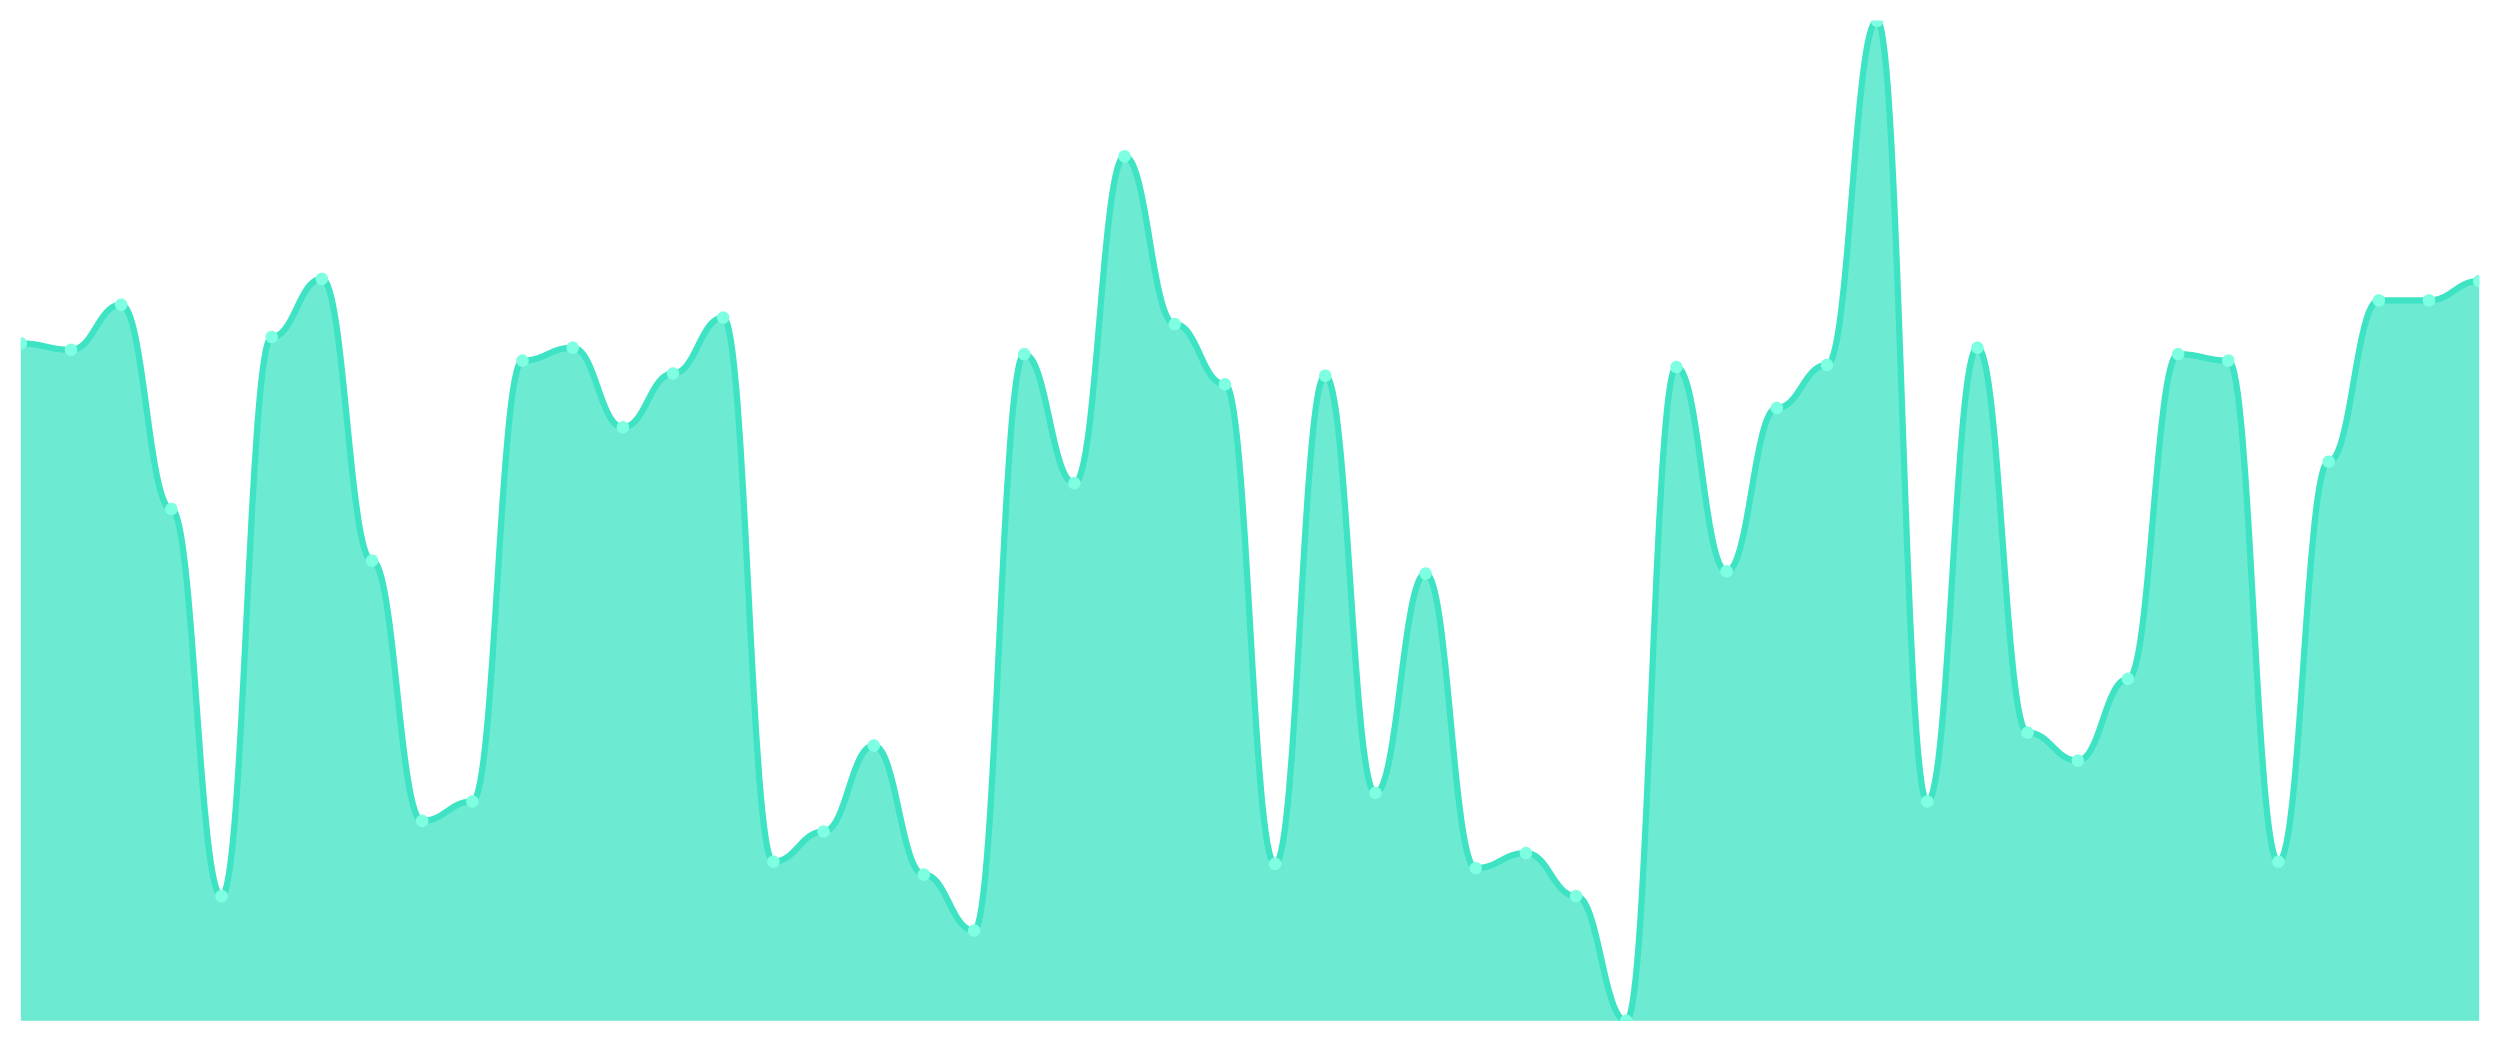
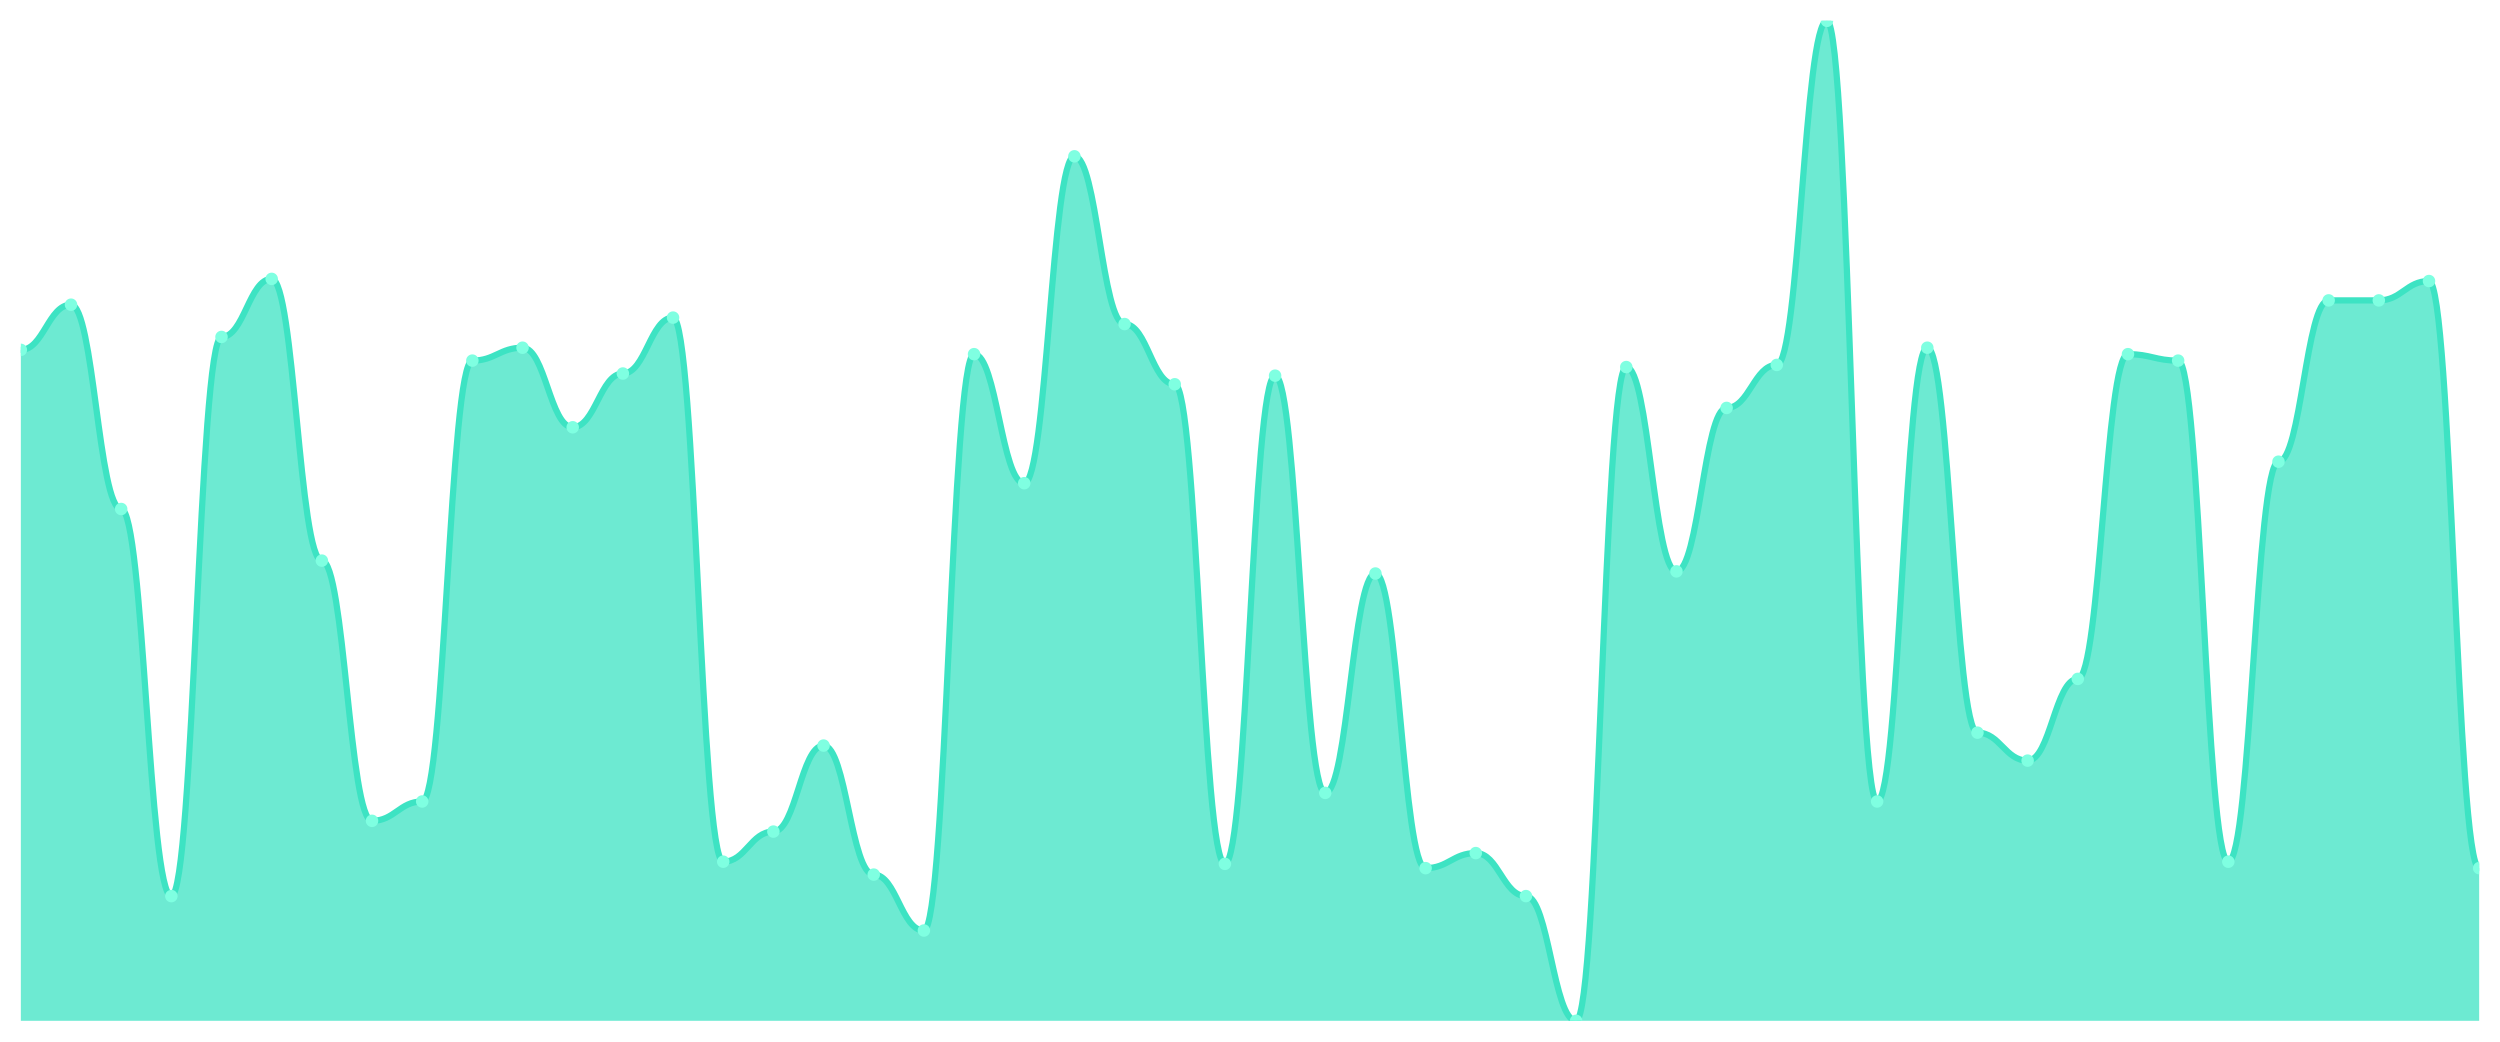
<svg xmlns="http://www.w3.org/2000/svg" viewBox="0 0 1200 500" width="1200" height="500">
  <defs>
    <clipPath id="c">
      <rect x="10" y="10" width="1180" height="480" />
    </clipPath>
  </defs>
  <rect width="1200" height="500" fill="none" />
  <g clip-path="url(#c)">
-     <path d="M 10,490 L 10,164.839 C 20.837,164.839 23.245,167.935 34.082,167.935 C 44.918,167.935 47.327,146.258 58.163,146.258 C 69,146.258 71.408,244.323 82.245,244.323 C 93.082,244.323 95.49,430.129 106.327,430.129 C 117.163,430.129 119.571,161.742 130.408,161.742 C 141.245,161.742 143.653,133.871 154.49,133.871 C 165.327,133.871 167.735,269.097 178.571,269.097 C 189.408,269.097 191.816,394 202.653,394 C 213.49,394 215.898,384.71 226.735,384.71 C 237.571,384.71 239.98,173.097 250.816,173.097 C 261.653,173.097 264.061,166.903 274.898,166.903 C 285.735,166.903 288.143,205.097 298.98,205.097 C 309.816,205.097 312.224,179.29 323.061,179.29 C 333.898,179.29 336.306,152.452 347.143,152.452 C 357.98,152.452 360.388,413.613 371.224,413.613 C 382.061,413.613 384.469,399.161 395.306,399.161 C 406.143,399.161 408.551,357.871 419.388,357.871 C 430.224,357.871 432.633,419.806 443.469,419.806 C 454.306,419.806 456.714,446.645 467.551,446.645 C 478.388,446.645 480.796,170 491.633,170 C 502.469,170 504.878,231.935 515.714,231.935 C 526.551,231.935 528.959,75.032 539.796,75.032 C 550.633,75.032 553.041,155.548 563.878,155.548 C 574.714,155.548 577.122,184.452 587.959,184.452 C 598.796,184.452 601.204,414.645 612.041,414.645 C 622.878,414.645 625.286,180.323 636.122,180.323 C 646.959,180.323 649.367,380.581 660.204,380.581 C 671.041,380.581 673.449,275.29 684.286,275.29 C 695.122,275.29 697.531,416.71 708.367,416.71 C 719.204,416.71 721.612,409.484 732.449,409.484 C 743.286,409.484 745.694,430.129 756.531,430.129 C 767.367,430.129 769.776,490 780.612,490 C 791.449,490 793.857,176.194 804.694,176.194 C 815.531,176.194 817.939,274.258 828.776,274.258 C 839.612,274.258 842.02,195.806 852.857,195.806 C 863.694,195.806 866.102,175.161 876.939,175.161 C 887.776,175.161 890.184,10 901.02,10 C 911.857,10 914.265,384.71 925.102,384.71 C 935.939,384.71 938.347,166.903 949.184,166.903 C 960.02,166.903 962.429,351.677 973.265,351.677 C 984.102,351.677 986.51,365.097 997.347,365.097 C 1008.184,365.097 1010.592,325.871 1021.429,325.871 C 1032.265,325.871 1034.673,170 1045.51,170 C 1056.347,170 1058.755,173.097 1069.592,173.097 C 1080.429,173.097 1082.837,413.613 1093.673,413.613 C 1104.51,413.613 1106.918,221.613 1117.755,221.613 C 1128.592,221.613 1131,144.194 1141.837,144.194 C 1152.673,144.194 1155.082,144.194 1165.918,144.194 C 1176.755,144.194 1179.163,134.903 1190,134.903 L 1190,490 Z" fill="rgba(61,227,195,0.75)" />
-     <path d="M 10,164.839 C 20.837,164.839 23.245,167.935 34.082,167.935 C 44.918,167.935 47.327,146.258 58.163,146.258 C 69,146.258 71.408,244.323 82.245,244.323 C 93.082,244.323 95.49,430.129 106.327,430.129 C 117.163,430.129 119.571,161.742 130.408,161.742 C 141.245,161.742 143.653,133.871 154.49,133.871 C 165.327,133.871 167.735,269.097 178.571,269.097 C 189.408,269.097 191.816,394 202.653,394 C 213.49,394 215.898,384.71 226.735,384.71 C 237.571,384.71 239.98,173.097 250.816,173.097 C 261.653,173.097 264.061,166.903 274.898,166.903 C 285.735,166.903 288.143,205.097 298.98,205.097 C 309.816,205.097 312.224,179.29 323.061,179.29 C 333.898,179.29 336.306,152.452 347.143,152.452 C 357.98,152.452 360.388,413.613 371.224,413.613 C 382.061,413.613 384.469,399.161 395.306,399.161 C 406.143,399.161 408.551,357.871 419.388,357.871 C 430.224,357.871 432.633,419.806 443.469,419.806 C 454.306,419.806 456.714,446.645 467.551,446.645 C 478.388,446.645 480.796,170 491.633,170 C 502.469,170 504.878,231.935 515.714,231.935 C 526.551,231.935 528.959,75.032 539.796,75.032 C 550.633,75.032 553.041,155.548 563.878,155.548 C 574.714,155.548 577.122,184.452 587.959,184.452 C 598.796,184.452 601.204,414.645 612.041,414.645 C 622.878,414.645 625.286,180.323 636.122,180.323 C 646.959,180.323 649.367,380.581 660.204,380.581 C 671.041,380.581 673.449,275.29 684.286,275.29 C 695.122,275.29 697.531,416.71 708.367,416.71 C 719.204,416.71 721.612,409.484 732.449,409.484 C 743.286,409.484 745.694,430.129 756.531,430.129 C 767.367,430.129 769.776,490 780.612,490 C 791.449,490 793.857,176.194 804.694,176.194 C 815.531,176.194 817.939,274.258 828.776,274.258 C 839.612,274.258 842.02,195.806 852.857,195.806 C 863.694,195.806 866.102,175.161 876.939,175.161 C 887.776,175.161 890.184,10 901.02,10 C 911.857,10 914.265,384.71 925.102,384.71 C 935.939,384.71 938.347,166.903 949.184,166.903 C 960.02,166.903 962.429,351.677 973.265,351.677 C 984.102,351.677 986.51,365.097 997.347,365.097 C 1008.184,365.097 1010.592,325.871 1021.429,325.871 C 1032.265,325.871 1034.673,170 1045.51,170 C 1056.347,170 1058.755,173.097 1069.592,173.097 C 1080.429,173.097 1082.837,413.613 1093.673,413.613 C 1104.51,413.613 1106.918,221.613 1117.755,221.613 C 1128.592,221.613 1131,144.194 1141.837,144.194 C 1152.673,144.194 1155.082,144.194 1165.918,144.194 C 1176.755,144.194 1179.163,134.903 1190,134.903" fill="none" stroke="#3de3c3" stroke-width="3" stroke-linecap="round" stroke-linejoin="round" />
-     <circle cx="10" cy="164.839" r="3" fill="#7fffe1" />
-     <circle cx="34.082" cy="167.935" r="3" fill="#7fffe1" />
-     <circle cx="58.163" cy="146.258" r="3" fill="#7fffe1" />
-     <circle cx="82.245" cy="244.323" r="3" fill="#7fffe1" />
-     <circle cx="106.327" cy="430.129" r="3" fill="#7fffe1" />
-     <circle cx="130.408" cy="161.742" r="3" fill="#7fffe1" />
-     <circle cx="154.49" cy="133.871" r="3" fill="#7fffe1" />
-     <circle cx="178.571" cy="269.097" r="3" fill="#7fffe1" />
-     <circle cx="202.653" cy="394" r="3" fill="#7fffe1" />
-     <circle cx="226.735" cy="384.71" r="3" fill="#7fffe1" />
-     <circle cx="250.816" cy="173.097" r="3" fill="#7fffe1" />
-     <circle cx="274.898" cy="166.903" r="3" fill="#7fffe1" />
-     <circle cx="298.98" cy="205.097" r="3" fill="#7fffe1" />
-     <circle cx="323.061" cy="179.29" r="3" fill="#7fffe1" />
-     <circle cx="347.143" cy="152.452" r="3" fill="#7fffe1" />
-     <circle cx="371.224" cy="413.613" r="3" fill="#7fffe1" />
-     <circle cx="395.306" cy="399.161" r="3" fill="#7fffe1" />
-     <circle cx="419.388" cy="357.871" r="3" fill="#7fffe1" />
-     <circle cx="443.469" cy="419.806" r="3" fill="#7fffe1" />
-     <circle cx="467.551" cy="446.645" r="3" fill="#7fffe1" />
-     <circle cx="491.633" cy="170" r="3" fill="#7fffe1" />
-     <circle cx="515.714" cy="231.935" r="3" fill="#7fffe1" />
-     <circle cx="539.796" cy="75.032" r="3" fill="#7fffe1" />
-     <circle cx="563.878" cy="155.548" r="3" fill="#7fffe1" />
-     <circle cx="587.959" cy="184.452" r="3" fill="#7fffe1" />
-     <circle cx="612.041" cy="414.645" r="3" fill="#7fffe1" />
-     <circle cx="636.122" cy="180.323" r="3" fill="#7fffe1" />
-     <circle cx="660.204" cy="380.581" r="3" fill="#7fffe1" />
-     <circle cx="684.286" cy="275.29" r="3" fill="#7fffe1" />
-     <circle cx="708.367" cy="416.71" r="3" fill="#7fffe1" />
-     <circle cx="732.449" cy="409.484" r="3" fill="#7fffe1" />
-     <circle cx="756.531" cy="430.129" r="3" fill="#7fffe1" />
-     <circle cx="780.612" cy="490" r="3" fill="#7fffe1" />
-     <circle cx="804.694" cy="176.194" r="3" fill="#7fffe1" />
-     <circle cx="828.776" cy="274.258" r="3" fill="#7fffe1" />
-     <circle cx="852.857" cy="195.806" r="3" fill="#7fffe1" />
-     <circle cx="876.939" cy="175.161" r="3" fill="#7fffe1" />
-     <circle cx="901.02" cy="10" r="3" fill="#7fffe1" />
-     <circle cx="925.102" cy="384.71" r="3" fill="#7fffe1" />
-     <circle cx="949.184" cy="166.903" r="3" fill="#7fffe1" />
-     <circle cx="973.265" cy="351.677" r="3" fill="#7fffe1" />
-     <circle cx="997.347" cy="365.097" r="3" fill="#7fffe1" />
-     <circle cx="1021.429" cy="325.871" r="3" fill="#7fffe1" />
-     <circle cx="1045.51" cy="170" r="3" fill="#7fffe1" />
-     <circle cx="1069.592" cy="173.097" r="3" fill="#7fffe1" />
-     <circle cx="1093.673" cy="413.613" r="3" fill="#7fffe1" />
-     <circle cx="1117.755" cy="221.613" r="3" fill="#7fffe1" />
+     <path d="M 10,490 L 10,167.935 C 20.837,167.935 23.245,146.258 34.082,146.258 C 44.918,146.258 47.327,244.323 58.163,244.323 C 69,244.323 71.408,430.129 82.245,430.129 C 93.082,430.129 95.49,161.742 106.327,161.742 C 117.163,161.742 119.571,133.871 130.408,133.871 C 141.245,133.871 143.653,269.097 154.49,269.097 C 165.327,269.097 167.735,394 178.571,394 C 189.408,394 191.816,384.71 202.653,384.71 C 213.49,384.71 215.898,173.097 226.735,173.097 C 237.571,173.097 239.98,166.903 250.816,166.903 C 261.653,166.903 264.061,205.097 274.898,205.097 C 285.735,205.097 288.143,179.29 298.98,179.29 C 309.816,179.29 312.224,152.452 323.061,152.452 C 333.898,152.452 336.306,413.613 347.143,413.613 C 357.98,413.613 360.388,399.161 371.224,399.161 C 382.061,399.161 384.469,357.871 395.306,357.871 C 406.143,357.871 408.551,419.806 419.388,419.806 C 430.224,419.806 432.633,446.645 443.469,446.645 C 454.306,446.645 456.714,170 467.551,170 C 478.388,170 480.796,231.935 491.633,231.935 C 502.469,231.935 504.878,75.032 515.714,75.032 C 526.551,75.032 528.959,155.548 539.796,155.548 C 550.633,155.548 553.041,184.452 563.878,184.452 C 574.714,184.452 577.122,414.645 587.959,414.645 C 598.796,414.645 601.204,180.323 612.041,180.323 C 622.878,180.323 625.286,380.581 636.122,380.581 C 646.959,380.581 649.367,275.29 660.204,275.29 C 671.041,275.29 673.449,416.71 684.286,416.71 C 695.122,416.71 697.531,409.484 708.367,409.484 C 719.204,409.484 721.612,430.129 732.449,430.129 C 743.286,430.129 745.694,490 756.531,490 C 767.367,490 769.776,176.194 780.612,176.194 C 791.449,176.194 793.857,274.258 804.694,274.258 C 815.531,274.258 817.939,195.806 828.776,195.806 C 839.612,195.806 842.02,175.161 852.857,175.161 C 863.694,175.161 866.102,10 876.939,10 C 887.776,10 890.184,384.71 901.02,384.71 C 911.857,384.71 914.265,166.903 925.102,166.903 C 935.939,166.903 938.347,351.677 949.184,351.677 C 960.02,351.677 962.429,365.097 973.265,365.097 C 984.102,365.097 986.51,325.871 997.347,325.871 C 1008.184,325.871 1010.592,170 1021.429,170 C 1032.265,170 1034.673,173.097 1045.51,173.097 C 1056.347,173.097 1058.755,413.613 1069.592,413.613 C 1080.429,413.613 1082.837,221.613 1093.673,221.613 C 1104.51,221.613 1106.918,144.194 1117.755,144.194 C 1128.592,144.194 1131,144.194 1141.837,144.194 C 1152.673,144.194 1155.082,134.903 1165.918,134.903 C 1176.755,134.903 1179.163,416.71 1190,416.71 L 1190,490 Z" fill="rgba(61,227,195,0.75)" />
+     <path d="M 10,167.935 C 20.837,167.935 23.245,146.258 34.082,146.258 C 44.918,146.258 47.327,244.323 58.163,244.323 C 69,244.323 71.408,430.129 82.245,430.129 C 93.082,430.129 95.49,161.742 106.327,161.742 C 117.163,161.742 119.571,133.871 130.408,133.871 C 141.245,133.871 143.653,269.097 154.49,269.097 C 165.327,269.097 167.735,394 178.571,394 C 189.408,394 191.816,384.71 202.653,384.71 C 213.49,384.71 215.898,173.097 226.735,173.097 C 237.571,173.097 239.98,166.903 250.816,166.903 C 261.653,166.903 264.061,205.097 274.898,205.097 C 285.735,205.097 288.143,179.29 298.98,179.29 C 309.816,179.29 312.224,152.452 323.061,152.452 C 333.898,152.452 336.306,413.613 347.143,413.613 C 357.98,413.613 360.388,399.161 371.224,399.161 C 382.061,399.161 384.469,357.871 395.306,357.871 C 406.143,357.871 408.551,419.806 419.388,419.806 C 430.224,419.806 432.633,446.645 443.469,446.645 C 454.306,446.645 456.714,170 467.551,170 C 478.388,170 480.796,231.935 491.633,231.935 C 502.469,231.935 504.878,75.032 515.714,75.032 C 526.551,75.032 528.959,155.548 539.796,155.548 C 550.633,155.548 553.041,184.452 563.878,184.452 C 574.714,184.452 577.122,414.645 587.959,414.645 C 598.796,414.645 601.204,180.323 612.041,180.323 C 622.878,180.323 625.286,380.581 636.122,380.581 C 646.959,380.581 649.367,275.29 660.204,275.29 C 671.041,275.29 673.449,416.71 684.286,416.71 C 695.122,416.71 697.531,409.484 708.367,409.484 C 719.204,409.484 721.612,430.129 732.449,430.129 C 743.286,430.129 745.694,490 756.531,490 C 767.367,490 769.776,176.194 780.612,176.194 C 791.449,176.194 793.857,274.258 804.694,274.258 C 815.531,274.258 817.939,195.806 828.776,195.806 C 839.612,195.806 842.02,175.161 852.857,175.161 C 863.694,175.161 866.102,10 876.939,10 C 887.776,10 890.184,384.71 901.02,384.71 C 911.857,384.71 914.265,166.903 925.102,166.903 C 935.939,166.903 938.347,351.677 949.184,351.677 C 960.02,351.677 962.429,365.097 973.265,365.097 C 984.102,365.097 986.51,325.871 997.347,325.871 C 1008.184,325.871 1010.592,170 1021.429,170 C 1032.265,170 1034.673,173.097 1045.51,173.097 C 1056.347,173.097 1058.755,413.613 1069.592,413.613 C 1080.429,413.613 1082.837,221.613 1093.673,221.613 C 1104.51,221.613 1106.918,144.194 1117.755,144.194 C 1128.592,144.194 1131,144.194 1141.837,144.194 C 1152.673,144.194 1155.082,134.903 1165.918,134.903 C 1176.755,134.903 1179.163,416.71 1190,416.71" fill="none" stroke="#3de3c3" stroke-width="3" stroke-linecap="round" stroke-linejoin="round" />
+     <circle cx="10" cy="167.935" r="3" fill="#7fffe1" />
+     <circle cx="34.082" cy="146.258" r="3" fill="#7fffe1" />
+     <circle cx="58.163" cy="244.323" r="3" fill="#7fffe1" />
+     <circle cx="82.245" cy="430.129" r="3" fill="#7fffe1" />
+     <circle cx="106.327" cy="161.742" r="3" fill="#7fffe1" />
+     <circle cx="130.408" cy="133.871" r="3" fill="#7fffe1" />
+     <circle cx="154.49" cy="269.097" r="3" fill="#7fffe1" />
+     <circle cx="178.571" cy="394" r="3" fill="#7fffe1" />
+     <circle cx="202.653" cy="384.71" r="3" fill="#7fffe1" />
+     <circle cx="226.735" cy="173.097" r="3" fill="#7fffe1" />
+     <circle cx="250.816" cy="166.903" r="3" fill="#7fffe1" />
+     <circle cx="274.898" cy="205.097" r="3" fill="#7fffe1" />
+     <circle cx="298.98" cy="179.29" r="3" fill="#7fffe1" />
+     <circle cx="323.061" cy="152.452" r="3" fill="#7fffe1" />
+     <circle cx="347.143" cy="413.613" r="3" fill="#7fffe1" />
+     <circle cx="371.224" cy="399.161" r="3" fill="#7fffe1" />
+     <circle cx="395.306" cy="357.871" r="3" fill="#7fffe1" />
+     <circle cx="419.388" cy="419.806" r="3" fill="#7fffe1" />
+     <circle cx="443.469" cy="446.645" r="3" fill="#7fffe1" />
+     <circle cx="467.551" cy="170" r="3" fill="#7fffe1" />
+     <circle cx="491.633" cy="231.935" r="3" fill="#7fffe1" />
+     <circle cx="515.714" cy="75.032" r="3" fill="#7fffe1" />
+     <circle cx="539.796" cy="155.548" r="3" fill="#7fffe1" />
+     <circle cx="563.878" cy="184.452" r="3" fill="#7fffe1" />
+     <circle cx="587.959" cy="414.645" r="3" fill="#7fffe1" />
+     <circle cx="612.041" cy="180.323" r="3" fill="#7fffe1" />
+     <circle cx="636.122" cy="380.581" r="3" fill="#7fffe1" />
+     <circle cx="660.204" cy="275.29" r="3" fill="#7fffe1" />
+     <circle cx="684.286" cy="416.71" r="3" fill="#7fffe1" />
+     <circle cx="708.367" cy="409.484" r="3" fill="#7fffe1" />
+     <circle cx="732.449" cy="430.129" r="3" fill="#7fffe1" />
+     <circle cx="756.531" cy="490" r="3" fill="#7fffe1" />
+     <circle cx="780.612" cy="176.194" r="3" fill="#7fffe1" />
+     <circle cx="804.694" cy="274.258" r="3" fill="#7fffe1" />
+     <circle cx="828.776" cy="195.806" r="3" fill="#7fffe1" />
+     <circle cx="852.857" cy="175.161" r="3" fill="#7fffe1" />
+     <circle cx="876.939" cy="10" r="3" fill="#7fffe1" />
+     <circle cx="901.02" cy="384.71" r="3" fill="#7fffe1" />
+     <circle cx="925.102" cy="166.903" r="3" fill="#7fffe1" />
+     <circle cx="949.184" cy="351.677" r="3" fill="#7fffe1" />
+     <circle cx="973.265" cy="365.097" r="3" fill="#7fffe1" />
+     <circle cx="997.347" cy="325.871" r="3" fill="#7fffe1" />
+     <circle cx="1021.429" cy="170" r="3" fill="#7fffe1" />
+     <circle cx="1045.51" cy="173.097" r="3" fill="#7fffe1" />
+     <circle cx="1069.592" cy="413.613" r="3" fill="#7fffe1" />
+     <circle cx="1093.673" cy="221.613" r="3" fill="#7fffe1" />
+     <circle cx="1117.755" cy="144.194" r="3" fill="#7fffe1" />
    <circle cx="1141.837" cy="144.194" r="3" fill="#7fffe1" />
-     <circle cx="1165.918" cy="144.194" r="3" fill="#7fffe1" />
-     <circle cx="1190" cy="134.903" r="3" fill="#7fffe1" />
+     <circle cx="1165.918" cy="134.903" r="3" fill="#7fffe1" />
+     <circle cx="1190" cy="416.71" r="3" fill="#7fffe1" />
  </g>
</svg>
